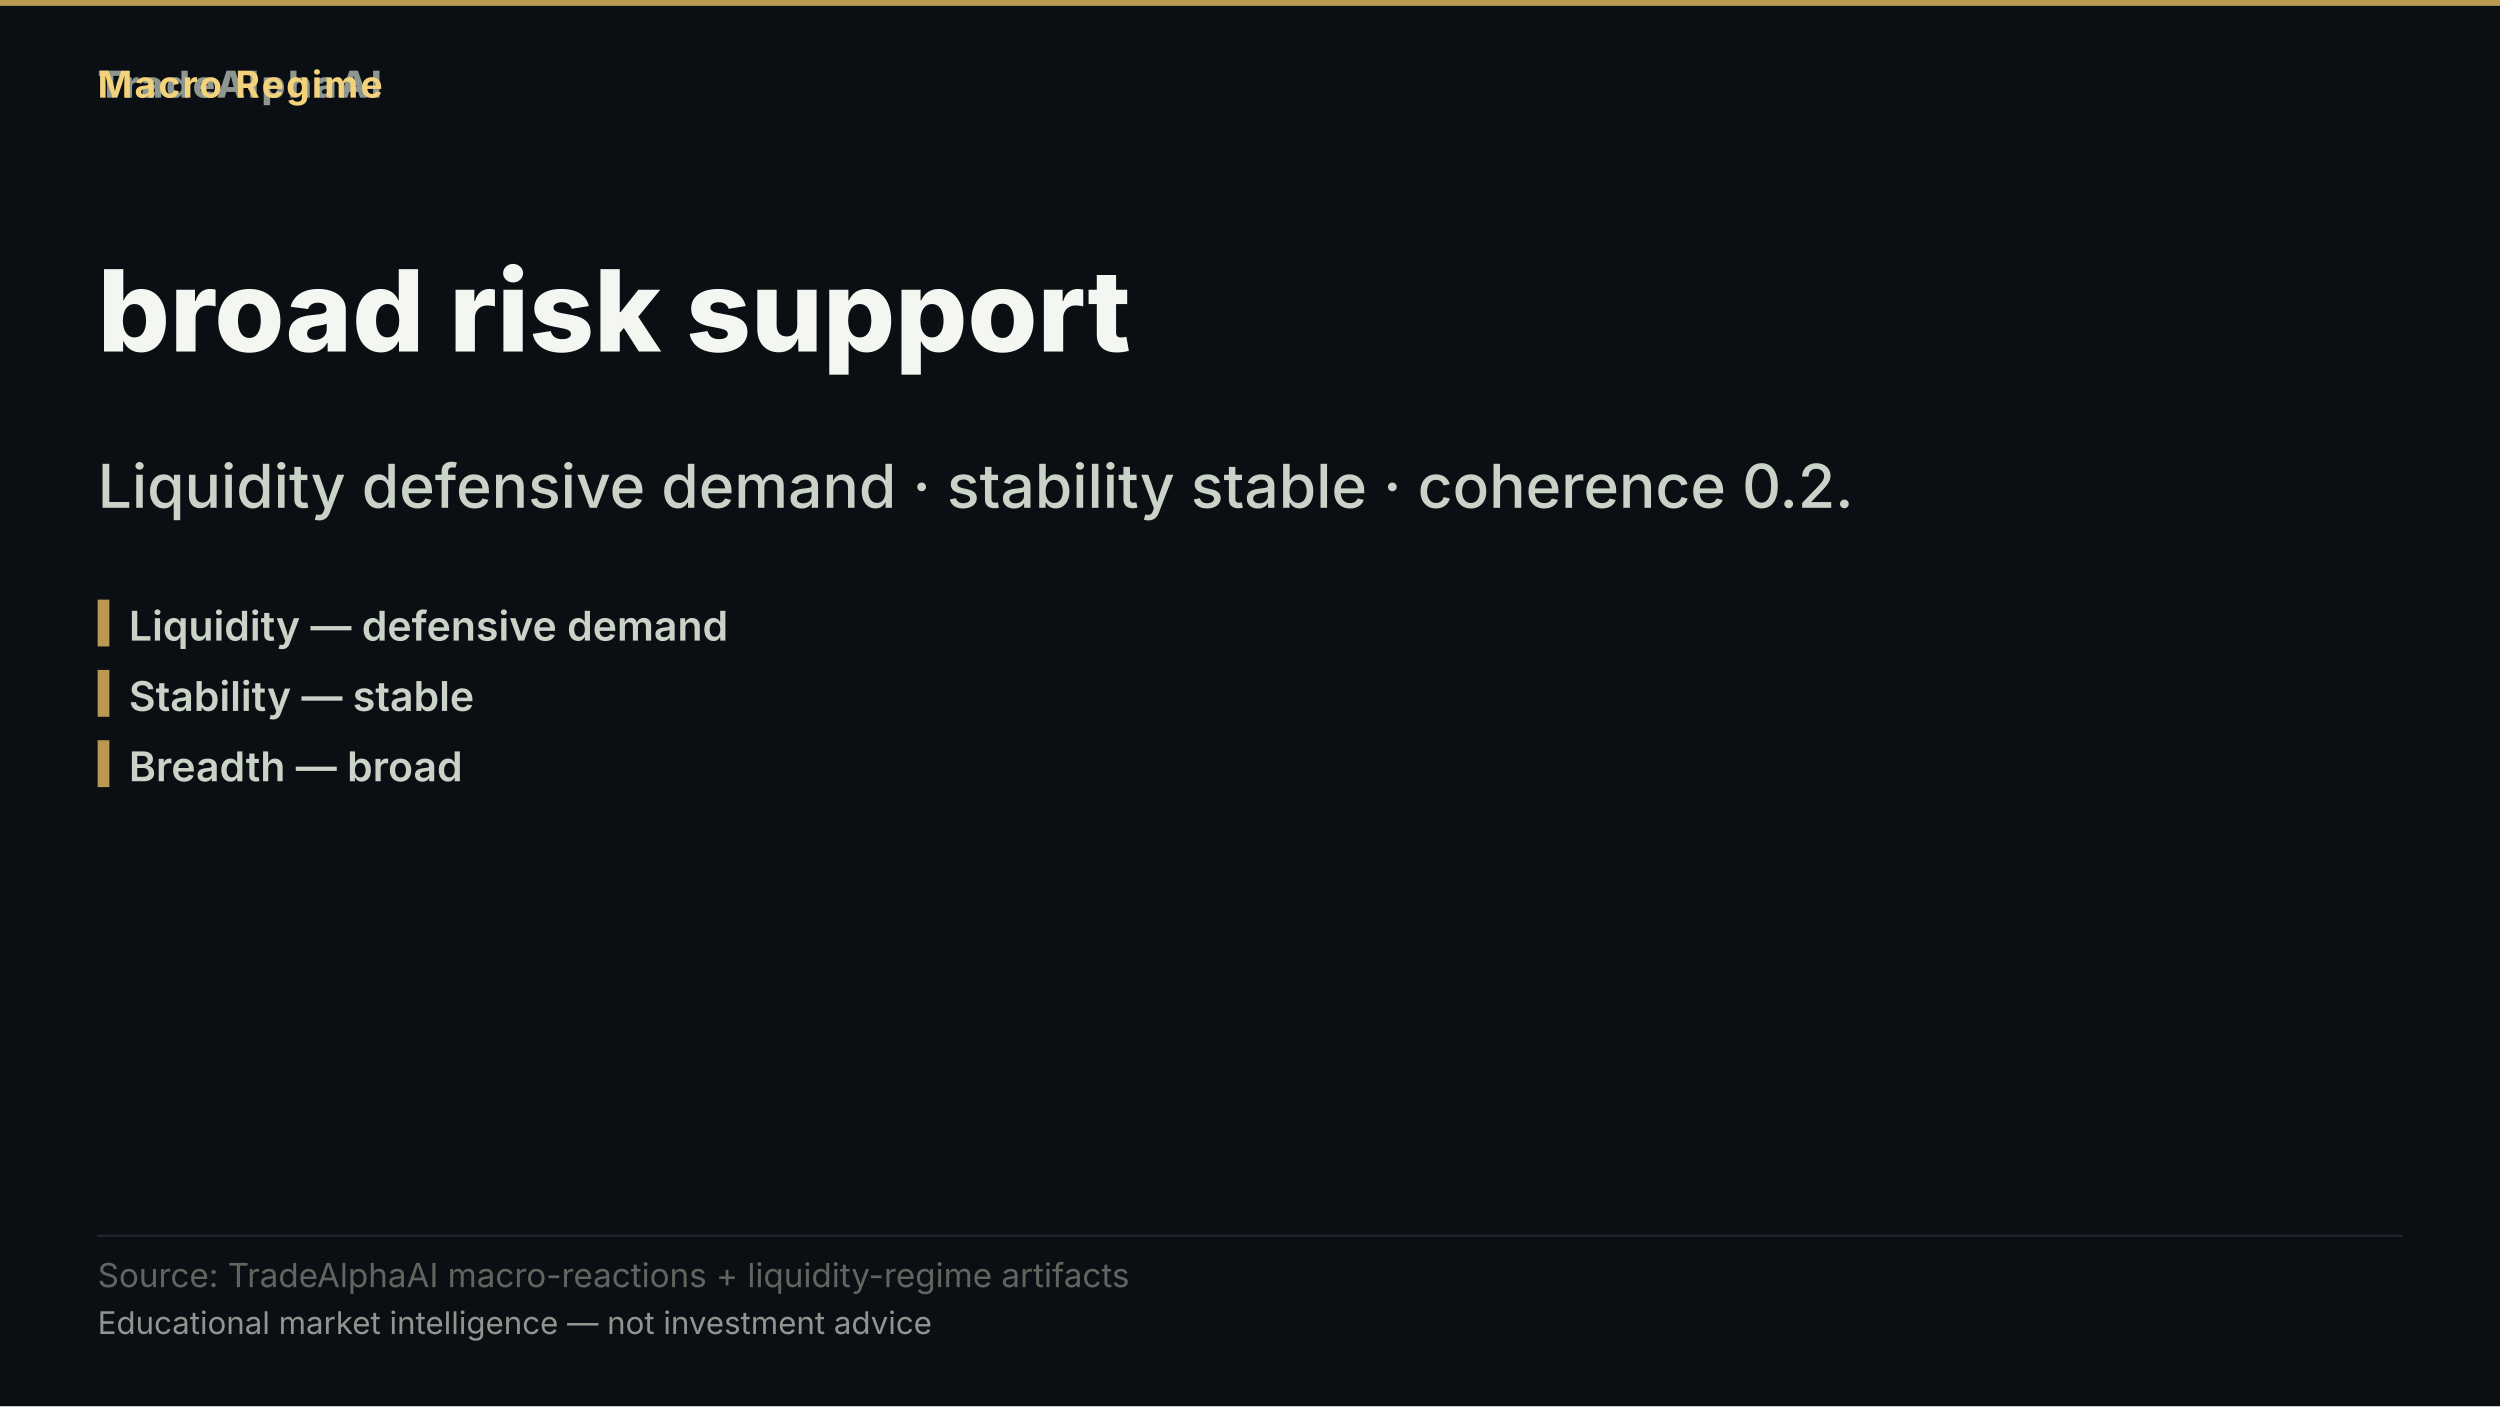
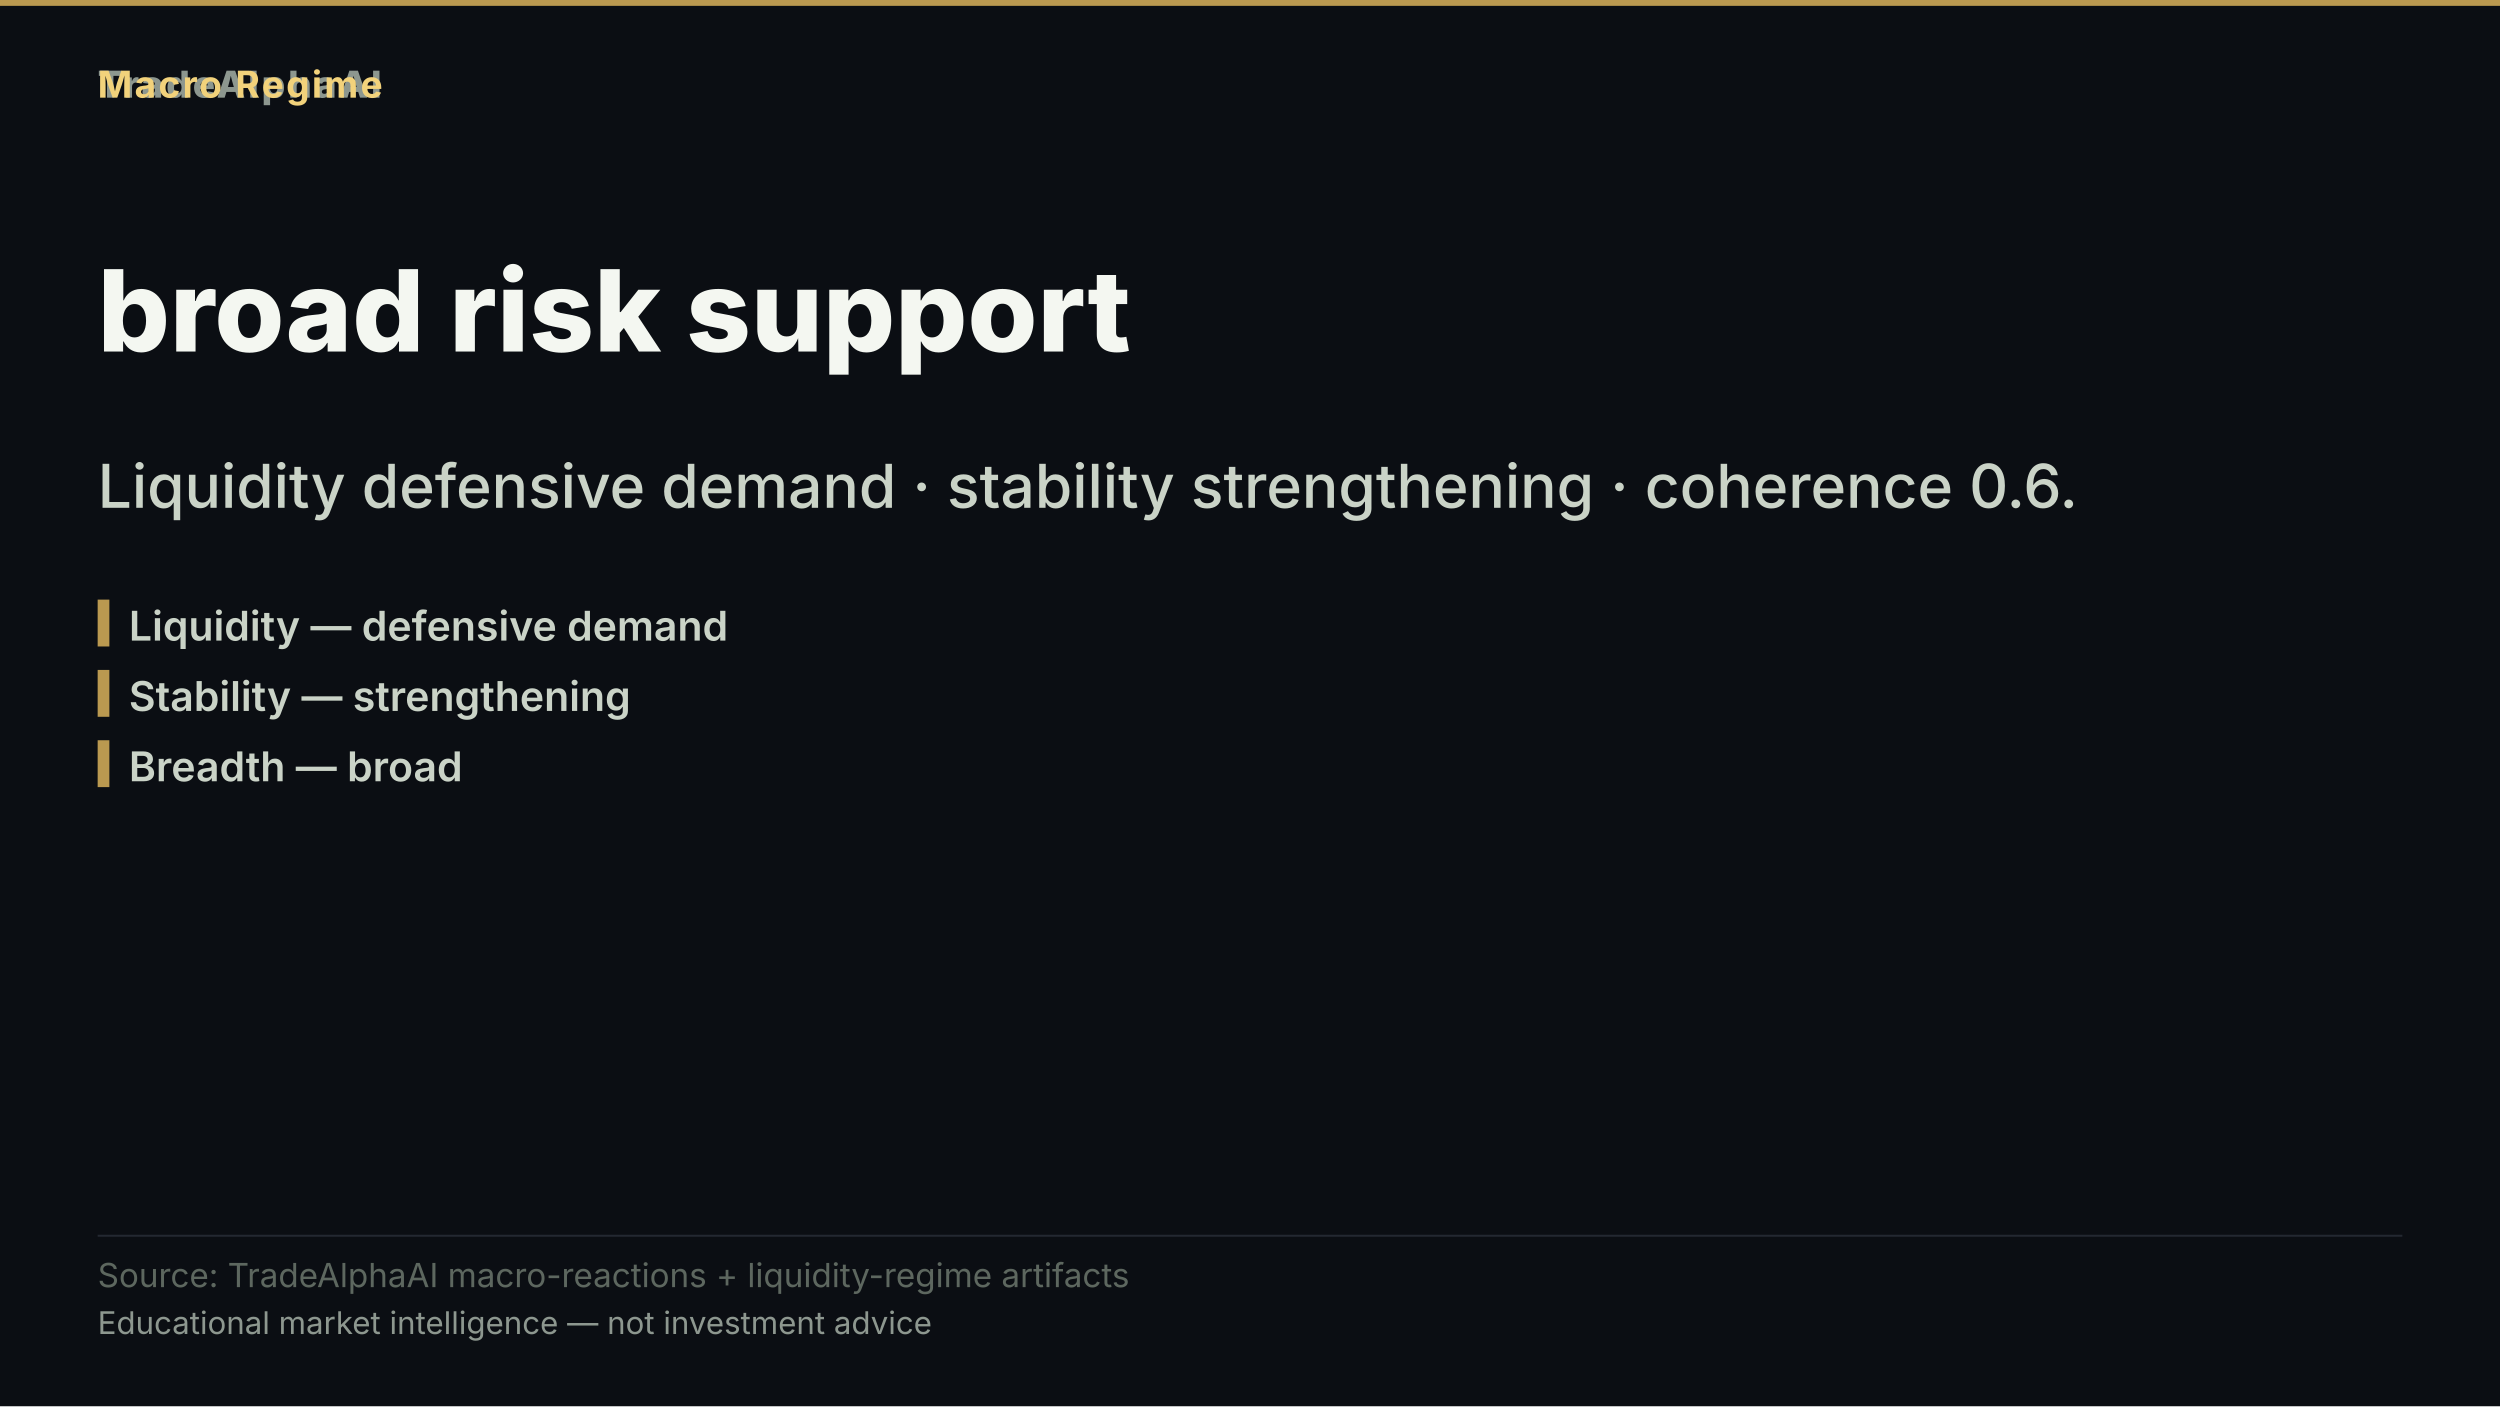
<svg xmlns="http://www.w3.org/2000/svg" width="1280" height="720" viewBox="0 0 1280 720" role="img" aria-label="broad risk support">
  <rect width="1280" height="720" fill="#0b0e13" />
  <rect x="0" y="0" width="1280" height="3" fill="#d8b15a" opacity="0.85" />
  <text x="50" y="50" font-family="'Inter','Segoe UI','Helvetica Neue',Arial,sans-serif" font-size="19" font-weight="800" letter-spacing="1.5" fill="#8d978f" text-anchor="start">TradeAlphaAI</text>
  <text x="50" y="50" font-family="'Inter','Segoe UI','Helvetica Neue',Arial,sans-serif" font-size="19" font-weight="700" letter-spacing="1.2" fill="#f2d27b" text-anchor="start">Macro Regime</text>
  <text x="50" y="180" font-family="'Inter','Segoe UI','Helvetica Neue',Arial,sans-serif" font-size="58" font-weight="800" fill="#f4f7f1" text-anchor="start">broad risk support</text>
-   <text x="50" y="260" font-family="'Inter','Segoe UI','Helvetica Neue',Arial,sans-serif" font-size="31" font-weight="500" fill="#cad3c7" text-anchor="start">Liquidity defensive demand · stability stable · coherence 0.2.</text>
+   <text x="50" y="260" font-family="'Inter','Segoe UI','Helvetica Neue',Arial,sans-serif" font-size="31" font-weight="500" fill="#cad3c7" text-anchor="start">Liquidity defensive demand · stability strengthening · coherence 0.6.</text>
  <rect x="50" y="307" width="6" height="24" fill="#d8b15a" opacity="0.85" />
  <text x="66" y="328" font-family="'Inter','Segoe UI','Helvetica Neue',Arial,sans-serif" font-size="21" font-weight="600" fill="#cad3c7" text-anchor="start">Liquidity — defensive demand</text>
  <rect x="50" y="343" width="6" height="24" fill="#d8b15a" opacity="0.85" />
-   <text x="66" y="364" font-family="'Inter','Segoe UI','Helvetica Neue',Arial,sans-serif" font-size="21" font-weight="600" fill="#cad3c7" text-anchor="start">Stability — stable</text>
+   <text x="66" y="364" font-family="'Inter','Segoe UI','Helvetica Neue',Arial,sans-serif" font-size="21" font-weight="600" fill="#cad3c7" text-anchor="start">Stability — strengthening</text>
  <rect x="50" y="379" width="6" height="24" fill="#d8b15a" opacity="0.85" />
  <text x="66" y="400" font-family="'Inter','Segoe UI','Helvetica Neue',Arial,sans-serif" font-size="21" font-weight="600" fill="#cad3c7" text-anchor="start">Breadth — broad</text>
  <rect x="50" y="632.2" width="1180" height="1" fill="rgba(148,163,184,0.18)" />
  <text x="50" y="659" font-family="'Inter','Segoe UI','Helvetica Neue',Arial,sans-serif" font-size="17" fill="#5d675f" text-anchor="start">Source: TradeAlphaAI macro-reactions + liquidity-regime artifacts</text>
  <text x="50" y="683" font-family="'Inter','Segoe UI','Helvetica Neue',Arial,sans-serif" font-size="16" fill="#8d978f" text-anchor="start">Educational market intelligence — not investment advice</text>
</svg>
